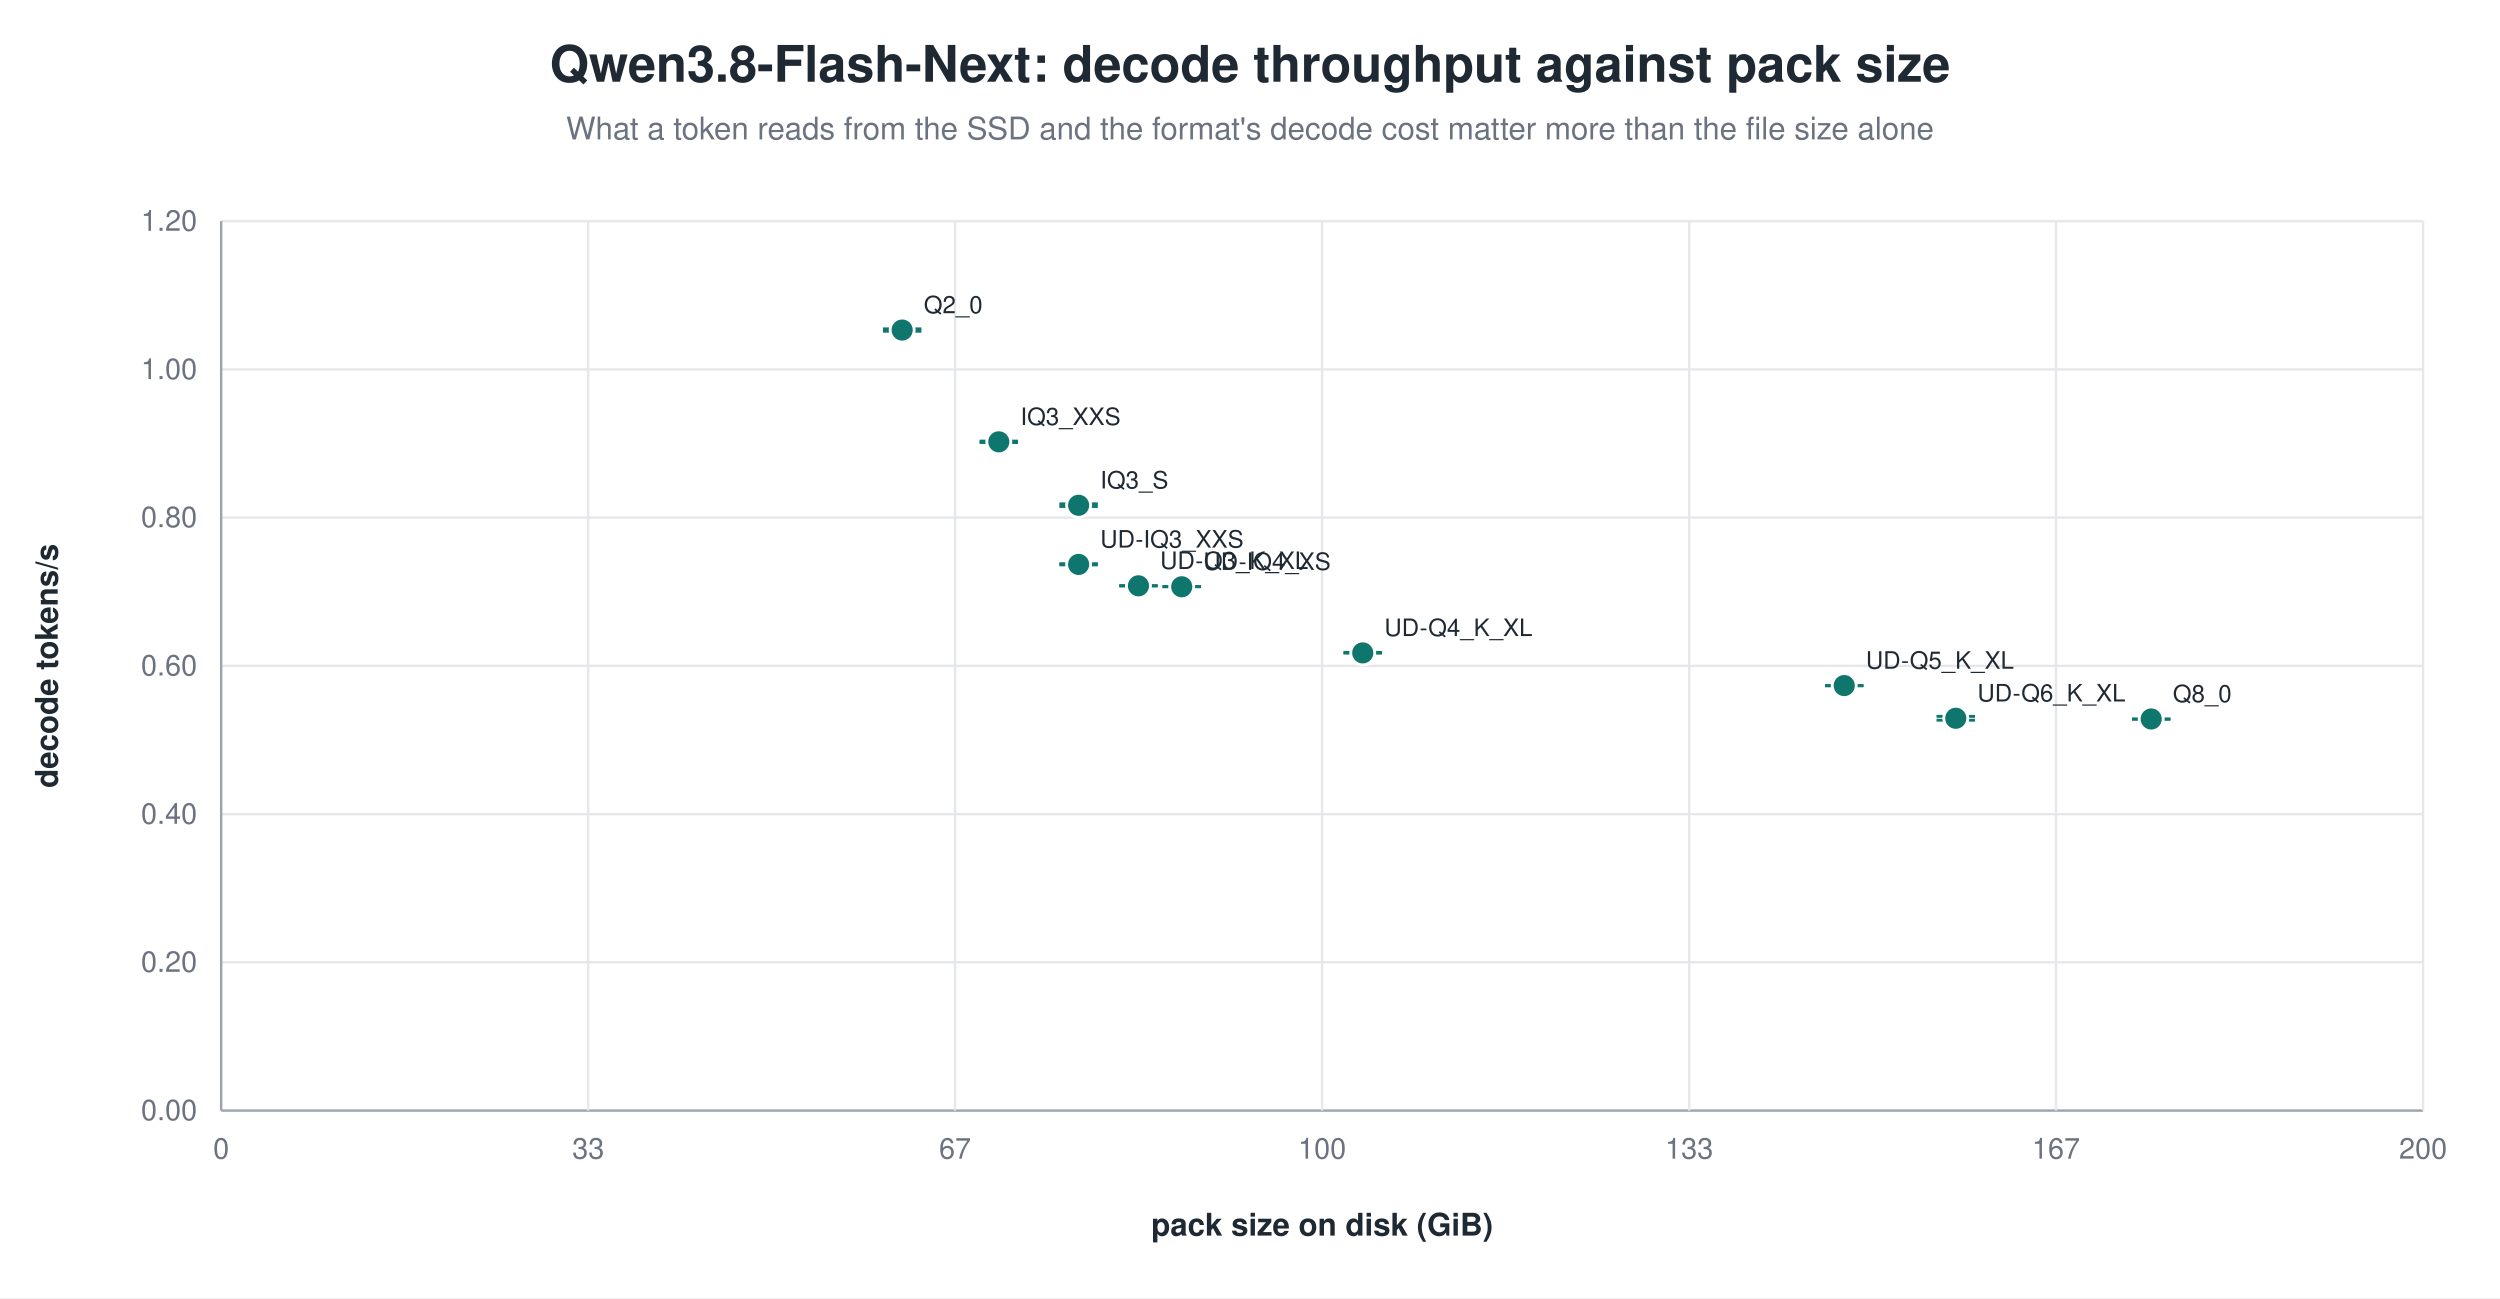
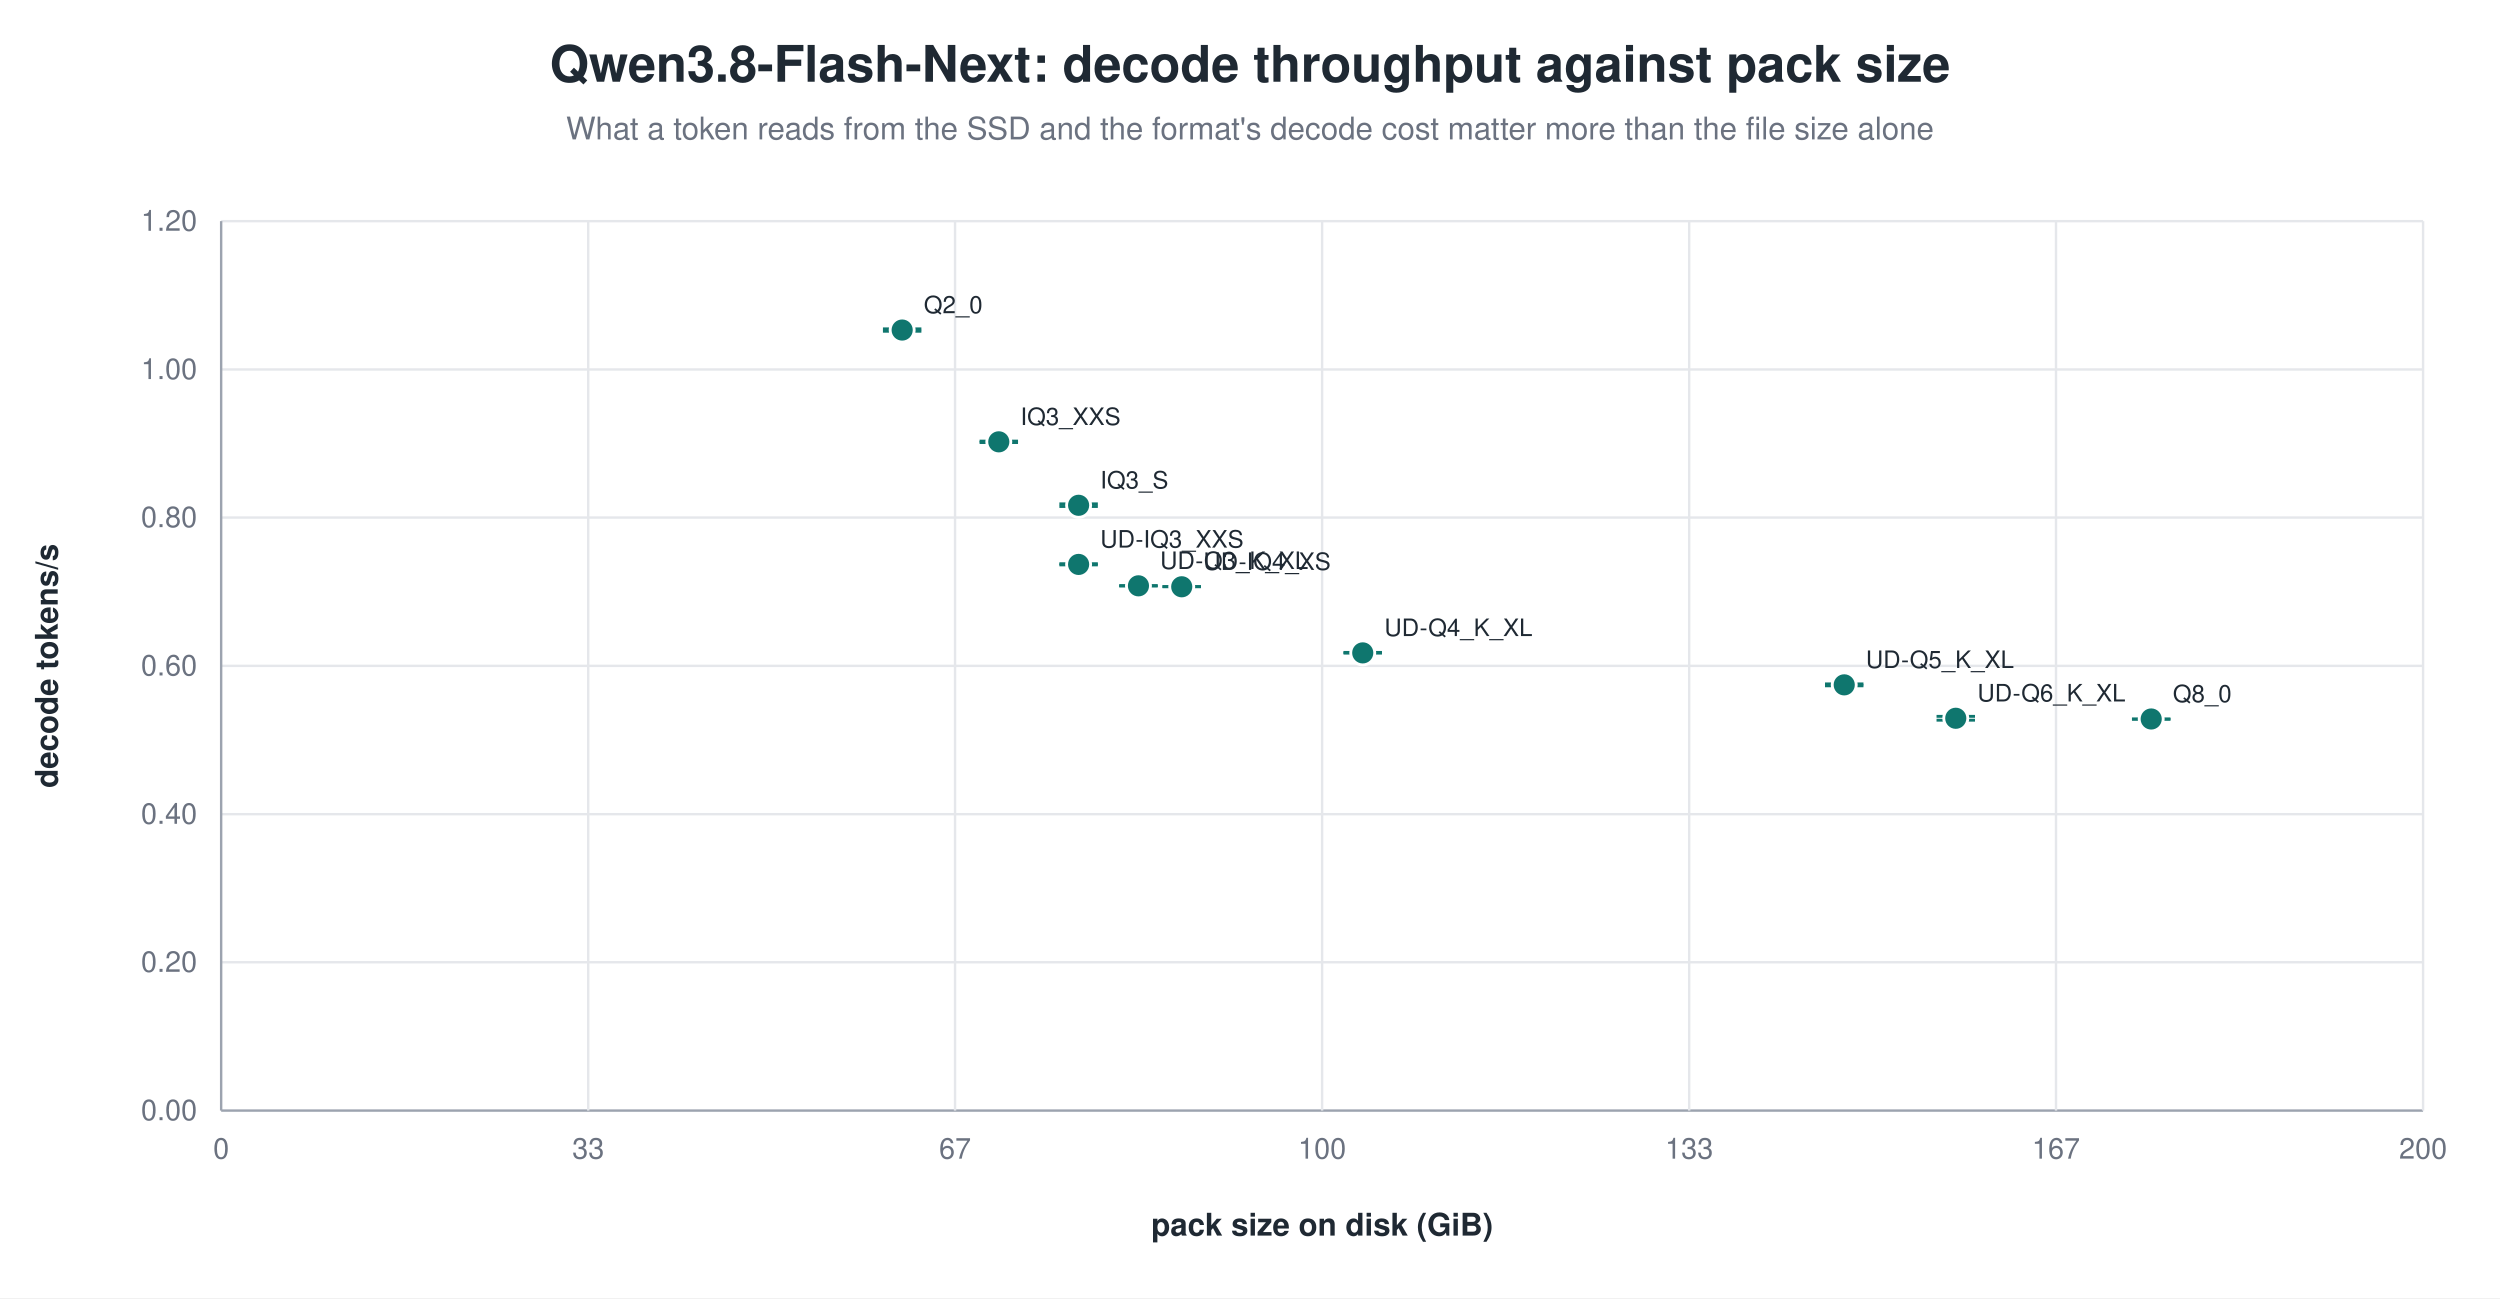
<svg xmlns="http://www.w3.org/2000/svg" width="1040" height="540" viewBox="0 0 1040 540" role="img" aria-label="Qwen3.8-Flash-Next: decode throughput against pack size">
  <rect width="1040" height="540" fill="white" />
  <text x="520.0" y="34" text-anchor="middle" font-family="Helvetica, Arial, sans-serif" font-size="21" font-weight="600" fill="#1f2933">Qwen3.8-Flash-Next: decode throughput against pack size</text>
  <text x="520.0" y="58" text-anchor="middle" font-family="Helvetica, Arial, sans-serif" font-size="13" fill="#6b7280">What a token reads from the SSD and the format's decode cost matter more than the file size alone</text>
  <line x1="92.0" y1="462.0" x2="1008.0" y2="462.0" stroke="#9ca3af" stroke-width="1.0" />
  <text x="82.0" y="466.0" text-anchor="end" font-family="Helvetica, Arial, sans-serif" font-size="12" fill="#6b7280" font-weight="400">0.00</text>
  <line x1="92.0" y1="400.3" x2="1008.0" y2="400.3" stroke="#e5e7eb" stroke-width="1.0" />
  <text x="82.0" y="404.3" text-anchor="end" font-family="Helvetica, Arial, sans-serif" font-size="12" fill="#6b7280" font-weight="400">0.20</text>
  <line x1="92.0" y1="338.7" x2="1008.0" y2="338.7" stroke="#e5e7eb" stroke-width="1.0" />
  <text x="82.0" y="342.7" text-anchor="end" font-family="Helvetica, Arial, sans-serif" font-size="12" fill="#6b7280" font-weight="400">0.40</text>
  <line x1="92.0" y1="277.0" x2="1008.0" y2="277.0" stroke="#e5e7eb" stroke-width="1.0" />
  <text x="82.0" y="281.0" text-anchor="end" font-family="Helvetica, Arial, sans-serif" font-size="12" fill="#6b7280" font-weight="400">0.60</text>
  <line x1="92.0" y1="215.3" x2="1008.0" y2="215.3" stroke="#e5e7eb" stroke-width="1.0" />
  <text x="82.0" y="219.3" text-anchor="end" font-family="Helvetica, Arial, sans-serif" font-size="12" fill="#6b7280" font-weight="400">0.80</text>
  <line x1="92.0" y1="153.7" x2="1008.0" y2="153.7" stroke="#e5e7eb" stroke-width="1.0" />
  <text x="82.0" y="157.7" text-anchor="end" font-family="Helvetica, Arial, sans-serif" font-size="12" fill="#6b7280" font-weight="400">1.00</text>
  <line x1="92.0" y1="92.0" x2="1008.0" y2="92.0" stroke="#e5e7eb" stroke-width="1.0" />
  <text x="82.0" y="96.0" text-anchor="end" font-family="Helvetica, Arial, sans-serif" font-size="12" fill="#6b7280" font-weight="400">1.20</text>
  <line x1="92.0" y1="92.0" x2="92.0" y2="462.0" stroke="#9ca3af" stroke-width="1.0" />
  <text x="92.0" y="482.0" text-anchor="middle" font-family="Helvetica, Arial, sans-serif" font-size="12" fill="#6b7280" font-weight="400">0</text>
  <line x1="244.7" y1="92.0" x2="244.7" y2="462.0" stroke="#e5e7eb" stroke-width="1.0" />
  <text x="244.7" y="482.0" text-anchor="middle" font-family="Helvetica, Arial, sans-serif" font-size="12" fill="#6b7280" font-weight="400">33</text>
  <line x1="397.3" y1="92.0" x2="397.3" y2="462.0" stroke="#e5e7eb" stroke-width="1.0" />
  <text x="397.3" y="482.0" text-anchor="middle" font-family="Helvetica, Arial, sans-serif" font-size="12" fill="#6b7280" font-weight="400">67</text>
  <line x1="550.0" y1="92.0" x2="550.0" y2="462.0" stroke="#e5e7eb" stroke-width="1.0" />
  <text x="550.0" y="482.0" text-anchor="middle" font-family="Helvetica, Arial, sans-serif" font-size="12" fill="#6b7280" font-weight="400">100</text>
  <line x1="702.7" y1="92.0" x2="702.7" y2="462.0" stroke="#e5e7eb" stroke-width="1.0" />
  <text x="702.7" y="482.0" text-anchor="middle" font-family="Helvetica, Arial, sans-serif" font-size="12" fill="#6b7280" font-weight="400">133</text>
  <line x1="855.3" y1="92.0" x2="855.3" y2="462.0" stroke="#e5e7eb" stroke-width="1.0" />
  <text x="855.3" y="482.0" text-anchor="middle" font-family="Helvetica, Arial, sans-serif" font-size="12" fill="#6b7280" font-weight="400">167</text>
  <line x1="1008.0" y1="92.0" x2="1008.0" y2="462.0" stroke="#e5e7eb" stroke-width="1.0" />
  <text x="1008.0" y="482.0" text-anchor="middle" font-family="Helvetica, Arial, sans-serif" font-size="12" fill="#6b7280" font-weight="400">200</text>
  <text x="24.0" y="277.0" text-anchor="middle" font-family="Helvetica, Arial, sans-serif" font-size="13" fill="#1f2933" font-weight="600" transform="rotate(-90.0 24.0 277.0)">decode tokens/s</text>
  <text x="550.0" y="514.0" text-anchor="middle" font-family="Helvetica, Arial, sans-serif" font-size="13" fill="#1f2933" font-weight="600">pack size on disk (GiB)</text>
  <line x1="375.3" y1="136.8" x2="375.3" y2="137.8" stroke="#0f766e" stroke-width="1.2" />
  <line x1="367.3" y1="136.8" x2="383.3" y2="136.8" stroke="#0f766e" stroke-width="1.2" />
  <line x1="367.3" y1="137.8" x2="383.3" y2="137.8" stroke="#0f766e" stroke-width="1.2" />
  <circle cx="375.3" cy="137.3" r="5.0" fill="#0f766e" stroke="white" stroke-width="1.2" opacity="1.00" />
  <text x="384.3" y="130.3" text-anchor="start" font-family="Helvetica, Arial, sans-serif" font-size="10" fill="#1f2933" font-weight="500">Q2_0</text>
  <line x1="415.5" y1="183.5" x2="415.5" y2="184.1" stroke="#0f766e" stroke-width="1.2" />
  <line x1="407.5" y1="183.5" x2="423.5" y2="183.5" stroke="#0f766e" stroke-width="1.2" />
  <line x1="407.5" y1="184.1" x2="423.5" y2="184.1" stroke="#0f766e" stroke-width="1.2" />
  <circle cx="415.5" cy="183.8" r="5.0" fill="#0f766e" stroke="white" stroke-width="1.2" opacity="1.00" />
  <text x="424.5" y="176.8" text-anchor="start" font-family="Helvetica, Arial, sans-serif" font-size="10" fill="#1f2933" font-weight="500">IQ3_XXS</text>
  <line x1="448.7" y1="209.6" x2="448.7" y2="210.7" stroke="#0f766e" stroke-width="1.2" />
  <line x1="440.7" y1="209.6" x2="456.7" y2="209.6" stroke="#0f766e" stroke-width="1.2" />
  <line x1="440.7" y1="210.7" x2="456.7" y2="210.7" stroke="#0f766e" stroke-width="1.2" />
  <circle cx="448.7" cy="210.2" r="5.0" fill="#0f766e" stroke="white" stroke-width="1.2" opacity="1.00" />
  <text x="457.7" y="203.2" text-anchor="start" font-family="Helvetica, Arial, sans-serif" font-size="10" fill="#1f2933" font-weight="500">IQ3_S</text>
  <line x1="448.7" y1="234.5" x2="448.7" y2="235.0" stroke="#0f766e" stroke-width="1.2" />
  <line x1="440.7" y1="234.5" x2="456.7" y2="234.5" stroke="#0f766e" stroke-width="1.2" />
  <line x1="440.7" y1="235.0" x2="456.7" y2="235.0" stroke="#0f766e" stroke-width="1.2" />
  <circle cx="448.7" cy="234.8" r="5.0" fill="#0f766e" stroke="white" stroke-width="1.2" opacity="1.00" />
  <text x="457.7" y="227.8" text-anchor="start" font-family="Helvetica, Arial, sans-serif" font-size="10" fill="#1f2933" font-weight="500">UD-IQ3_XXS</text>
  <line x1="473.6" y1="243.6" x2="473.6" y2="243.8" stroke="#0f766e" stroke-width="1.2" />
  <line x1="465.6" y1="243.6" x2="481.6" y2="243.6" stroke="#0f766e" stroke-width="1.2" />
  <line x1="465.6" y1="243.8" x2="481.6" y2="243.8" stroke="#0f766e" stroke-width="1.2" />
  <circle cx="473.6" cy="243.7" r="5.0" fill="#0f766e" stroke="white" stroke-width="1.2" opacity="1.00" />
  <text x="482.6" y="236.7" text-anchor="start" font-family="Helvetica, Arial, sans-serif" font-size="10" fill="#1f2933" font-weight="500">UD-Q3_K_XL</text>
  <line x1="491.6" y1="244.0" x2="491.6" y2="244.1" stroke="#0f766e" stroke-width="1.2" />
  <line x1="483.6" y1="244.0" x2="499.6" y2="244.0" stroke="#0f766e" stroke-width="1.2" />
  <line x1="483.6" y1="244.1" x2="499.6" y2="244.1" stroke="#0f766e" stroke-width="1.2" />
  <circle cx="491.6" cy="244.1" r="5.0" fill="#0f766e" stroke="white" stroke-width="1.2" opacity="1.00" />
  <text x="500.6" y="237.1" text-anchor="start" font-family="Helvetica, Arial, sans-serif" font-size="10" fill="#1f2933" font-weight="500">UD-IQ4_XS</text>
  <line x1="566.9" y1="271.4" x2="566.9" y2="271.7" stroke="#0f766e" stroke-width="1.2" />
  <line x1="558.9" y1="271.4" x2="574.9" y2="271.4" stroke="#0f766e" stroke-width="1.2" />
  <line x1="558.9" y1="271.7" x2="574.9" y2="271.7" stroke="#0f766e" stroke-width="1.2" />
  <circle cx="566.9" cy="271.6" r="5.0" fill="#0f766e" stroke="white" stroke-width="1.2" opacity="1.00" />
  <text x="575.9" y="264.6" text-anchor="start" font-family="Helvetica, Arial, sans-serif" font-size="10" fill="#1f2933" font-weight="500">UD-Q4_K_XL</text>
-   <line x1="767.2" y1="285.2" x2="767.2" y2="285.3" stroke="#0f766e" stroke-width="1.2" />
-   <line x1="759.2" y1="285.2" x2="775.2" y2="285.2" stroke="#0f766e" stroke-width="1.2" />
+   <line x1="767.2" y1="284.5" x2="767.2" y2="285.3" stroke="#0f766e" stroke-width="1.2" />
+   <line x1="759.2" y1="284.5" x2="775.2" y2="284.5" stroke="#0f766e" stroke-width="1.2" />
  <line x1="759.2" y1="285.3" x2="775.2" y2="285.3" stroke="#0f766e" stroke-width="1.2" />
-   <circle cx="767.2" cy="285.2" r="5.0" fill="#0f766e" stroke="white" stroke-width="1.2" opacity="1.00" />
-   <text x="776.2" y="278.2" text-anchor="start" font-family="Helvetica, Arial, sans-serif" font-size="10" fill="#1f2933" font-weight="500">UD-Q5_K_XL</text>
+   <circle cx="767.2" cy="284.9" r="5.0" fill="#0f766e" stroke="white" stroke-width="1.2" opacity="1.00" />
+   <text x="776.2" y="277.9" text-anchor="start" font-family="Helvetica, Arial, sans-serif" font-size="10" fill="#1f2933" font-weight="500">UD-Q5_K_XL</text>
  <line x1="813.6" y1="298.0" x2="813.6" y2="299.6" stroke="#0f766e" stroke-width="1.2" />
  <line x1="805.6" y1="298.0" x2="821.6" y2="298.0" stroke="#0f766e" stroke-width="1.2" />
  <line x1="805.6" y1="299.6" x2="821.6" y2="299.6" stroke="#0f766e" stroke-width="1.2" />
  <circle cx="813.6" cy="298.8" r="5.0" fill="#0f766e" stroke="white" stroke-width="1.2" opacity="1.00" />
  <text x="822.6" y="291.8" text-anchor="start" font-family="Helvetica, Arial, sans-serif" font-size="10" fill="#1f2933" font-weight="500">UD-Q6_K_XL</text>
  <line x1="894.9" y1="299.1" x2="894.9" y2="299.2" stroke="#0f766e" stroke-width="1.2" />
  <line x1="886.9" y1="299.1" x2="902.9" y2="299.1" stroke="#0f766e" stroke-width="1.2" />
  <line x1="886.9" y1="299.2" x2="902.9" y2="299.2" stroke="#0f766e" stroke-width="1.2" />
  <circle cx="894.9" cy="299.1" r="5.0" fill="#0f766e" stroke="white" stroke-width="1.2" opacity="1.00" />
  <text x="903.9" y="292.1" text-anchor="start" font-family="Helvetica, Arial, sans-serif" font-size="10" fill="#1f2933" font-weight="500">Q8_0</text>
</svg>
